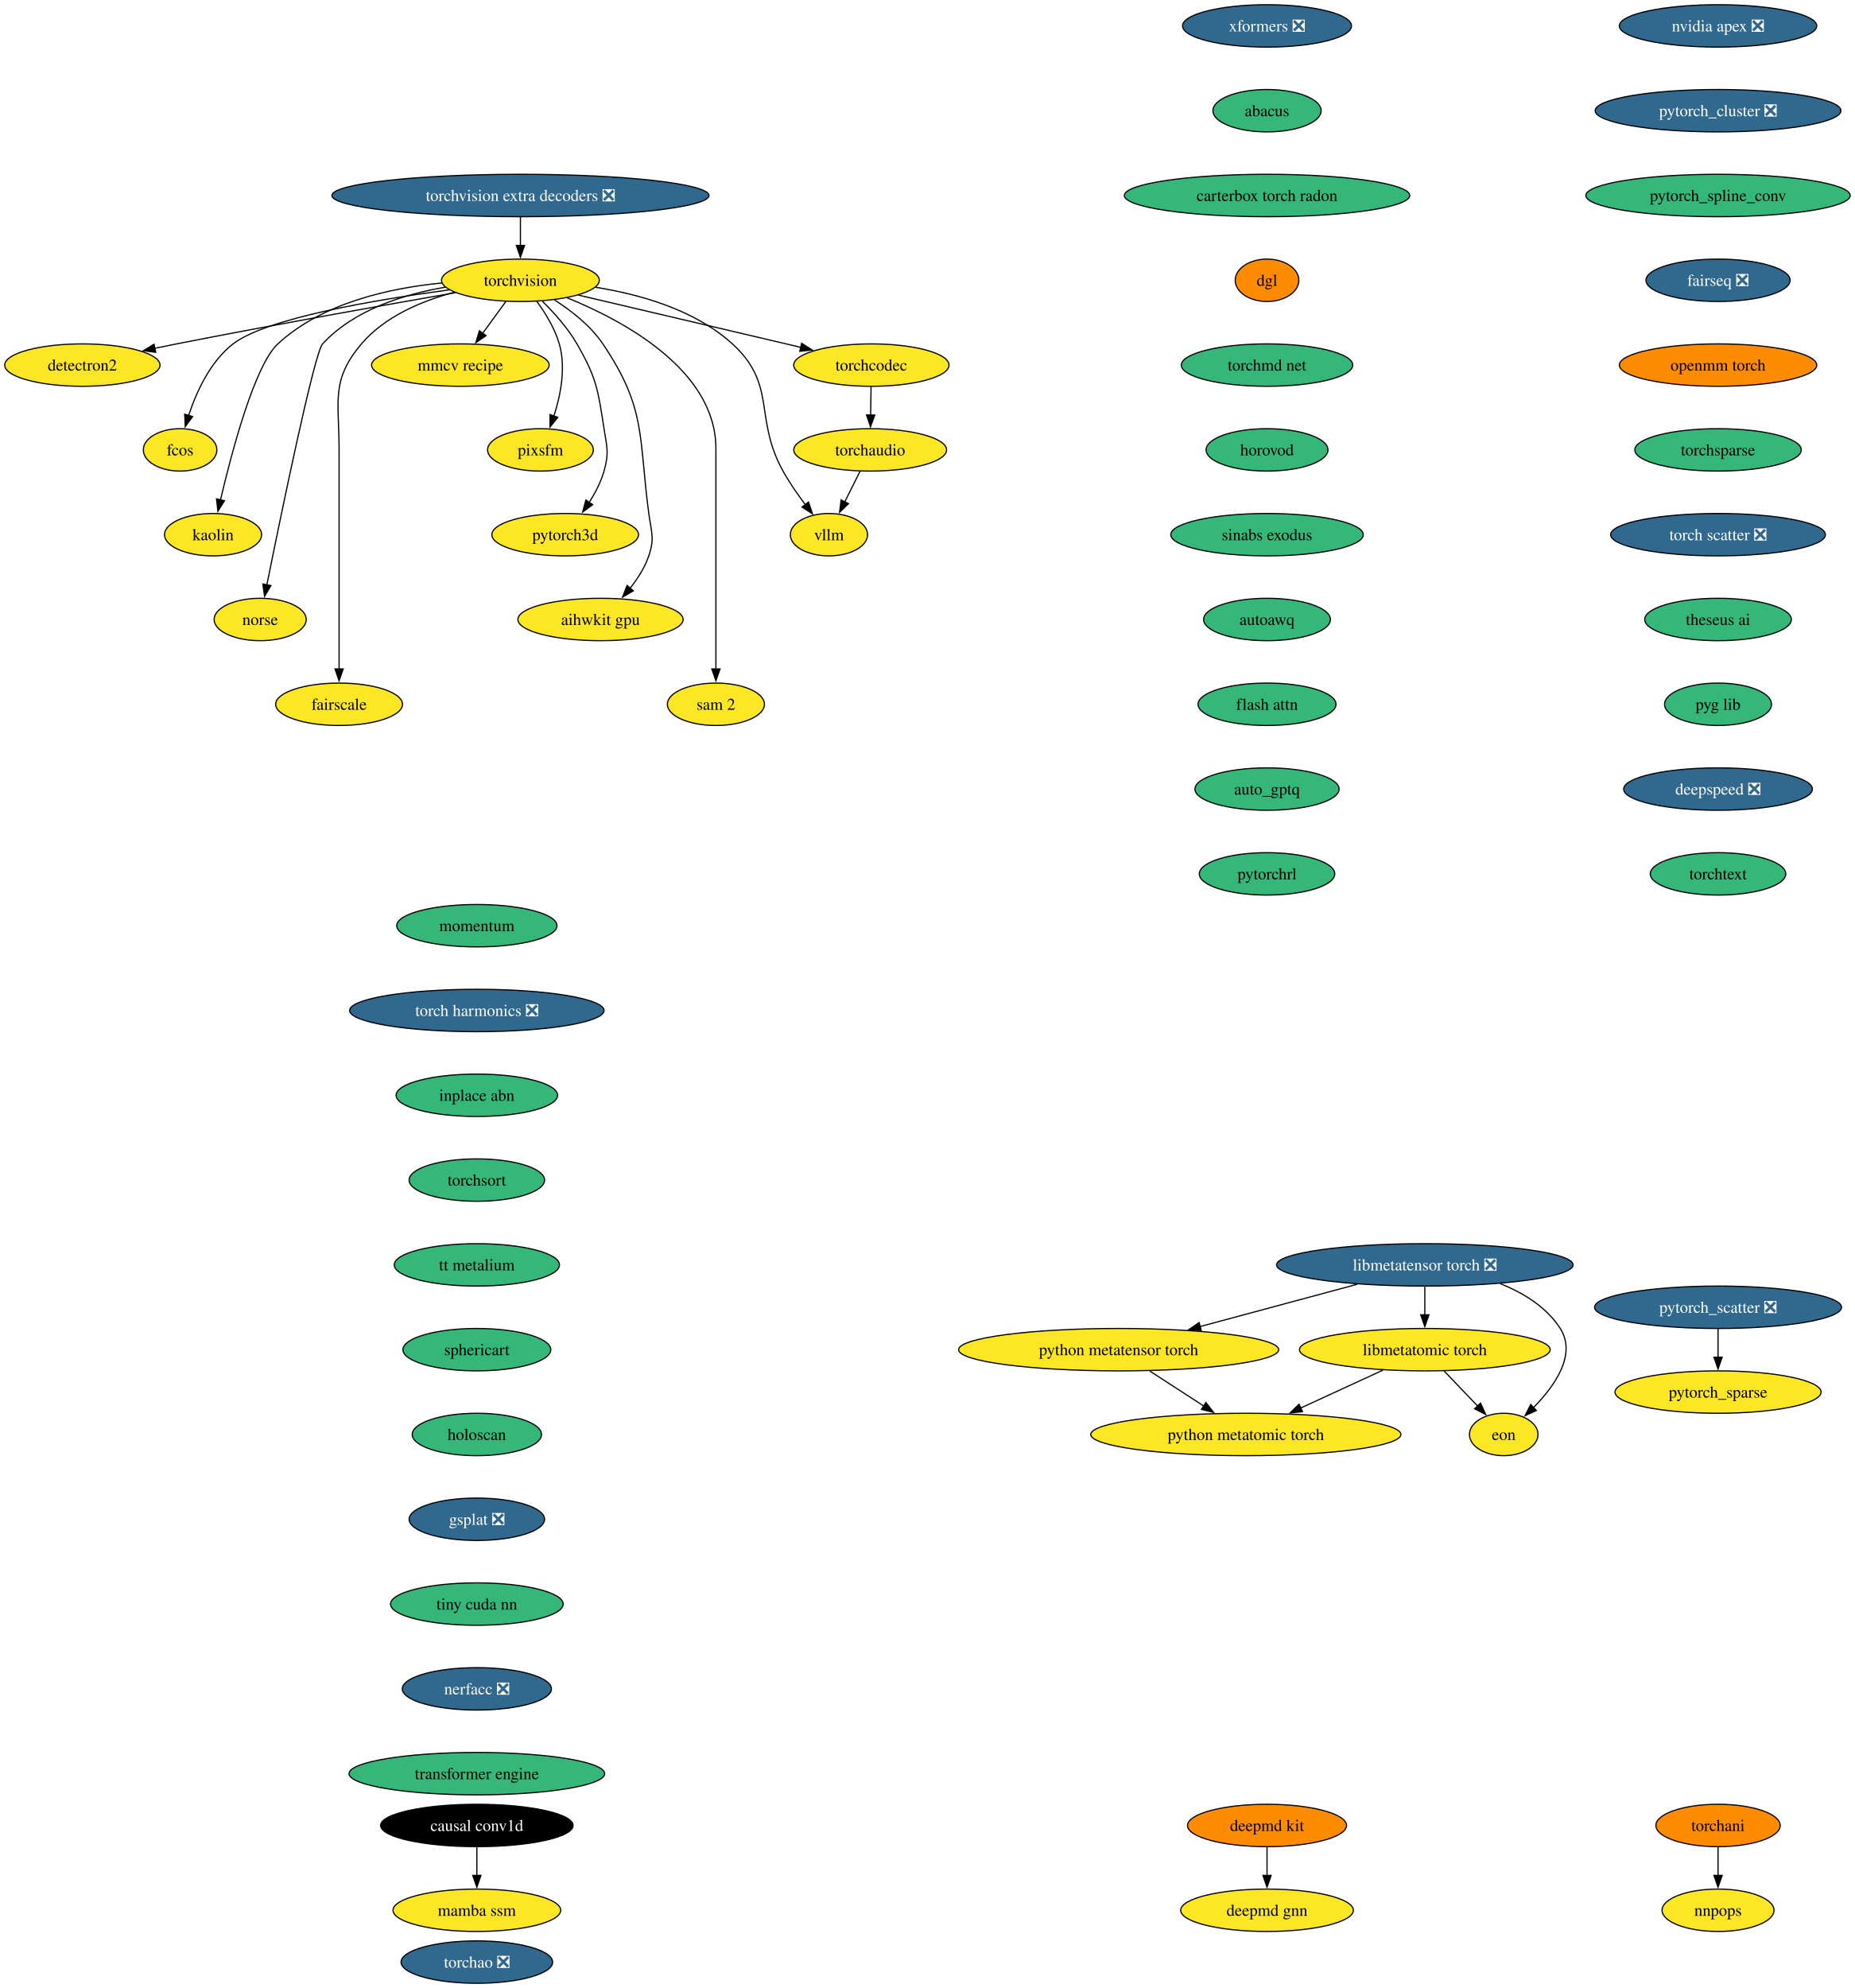
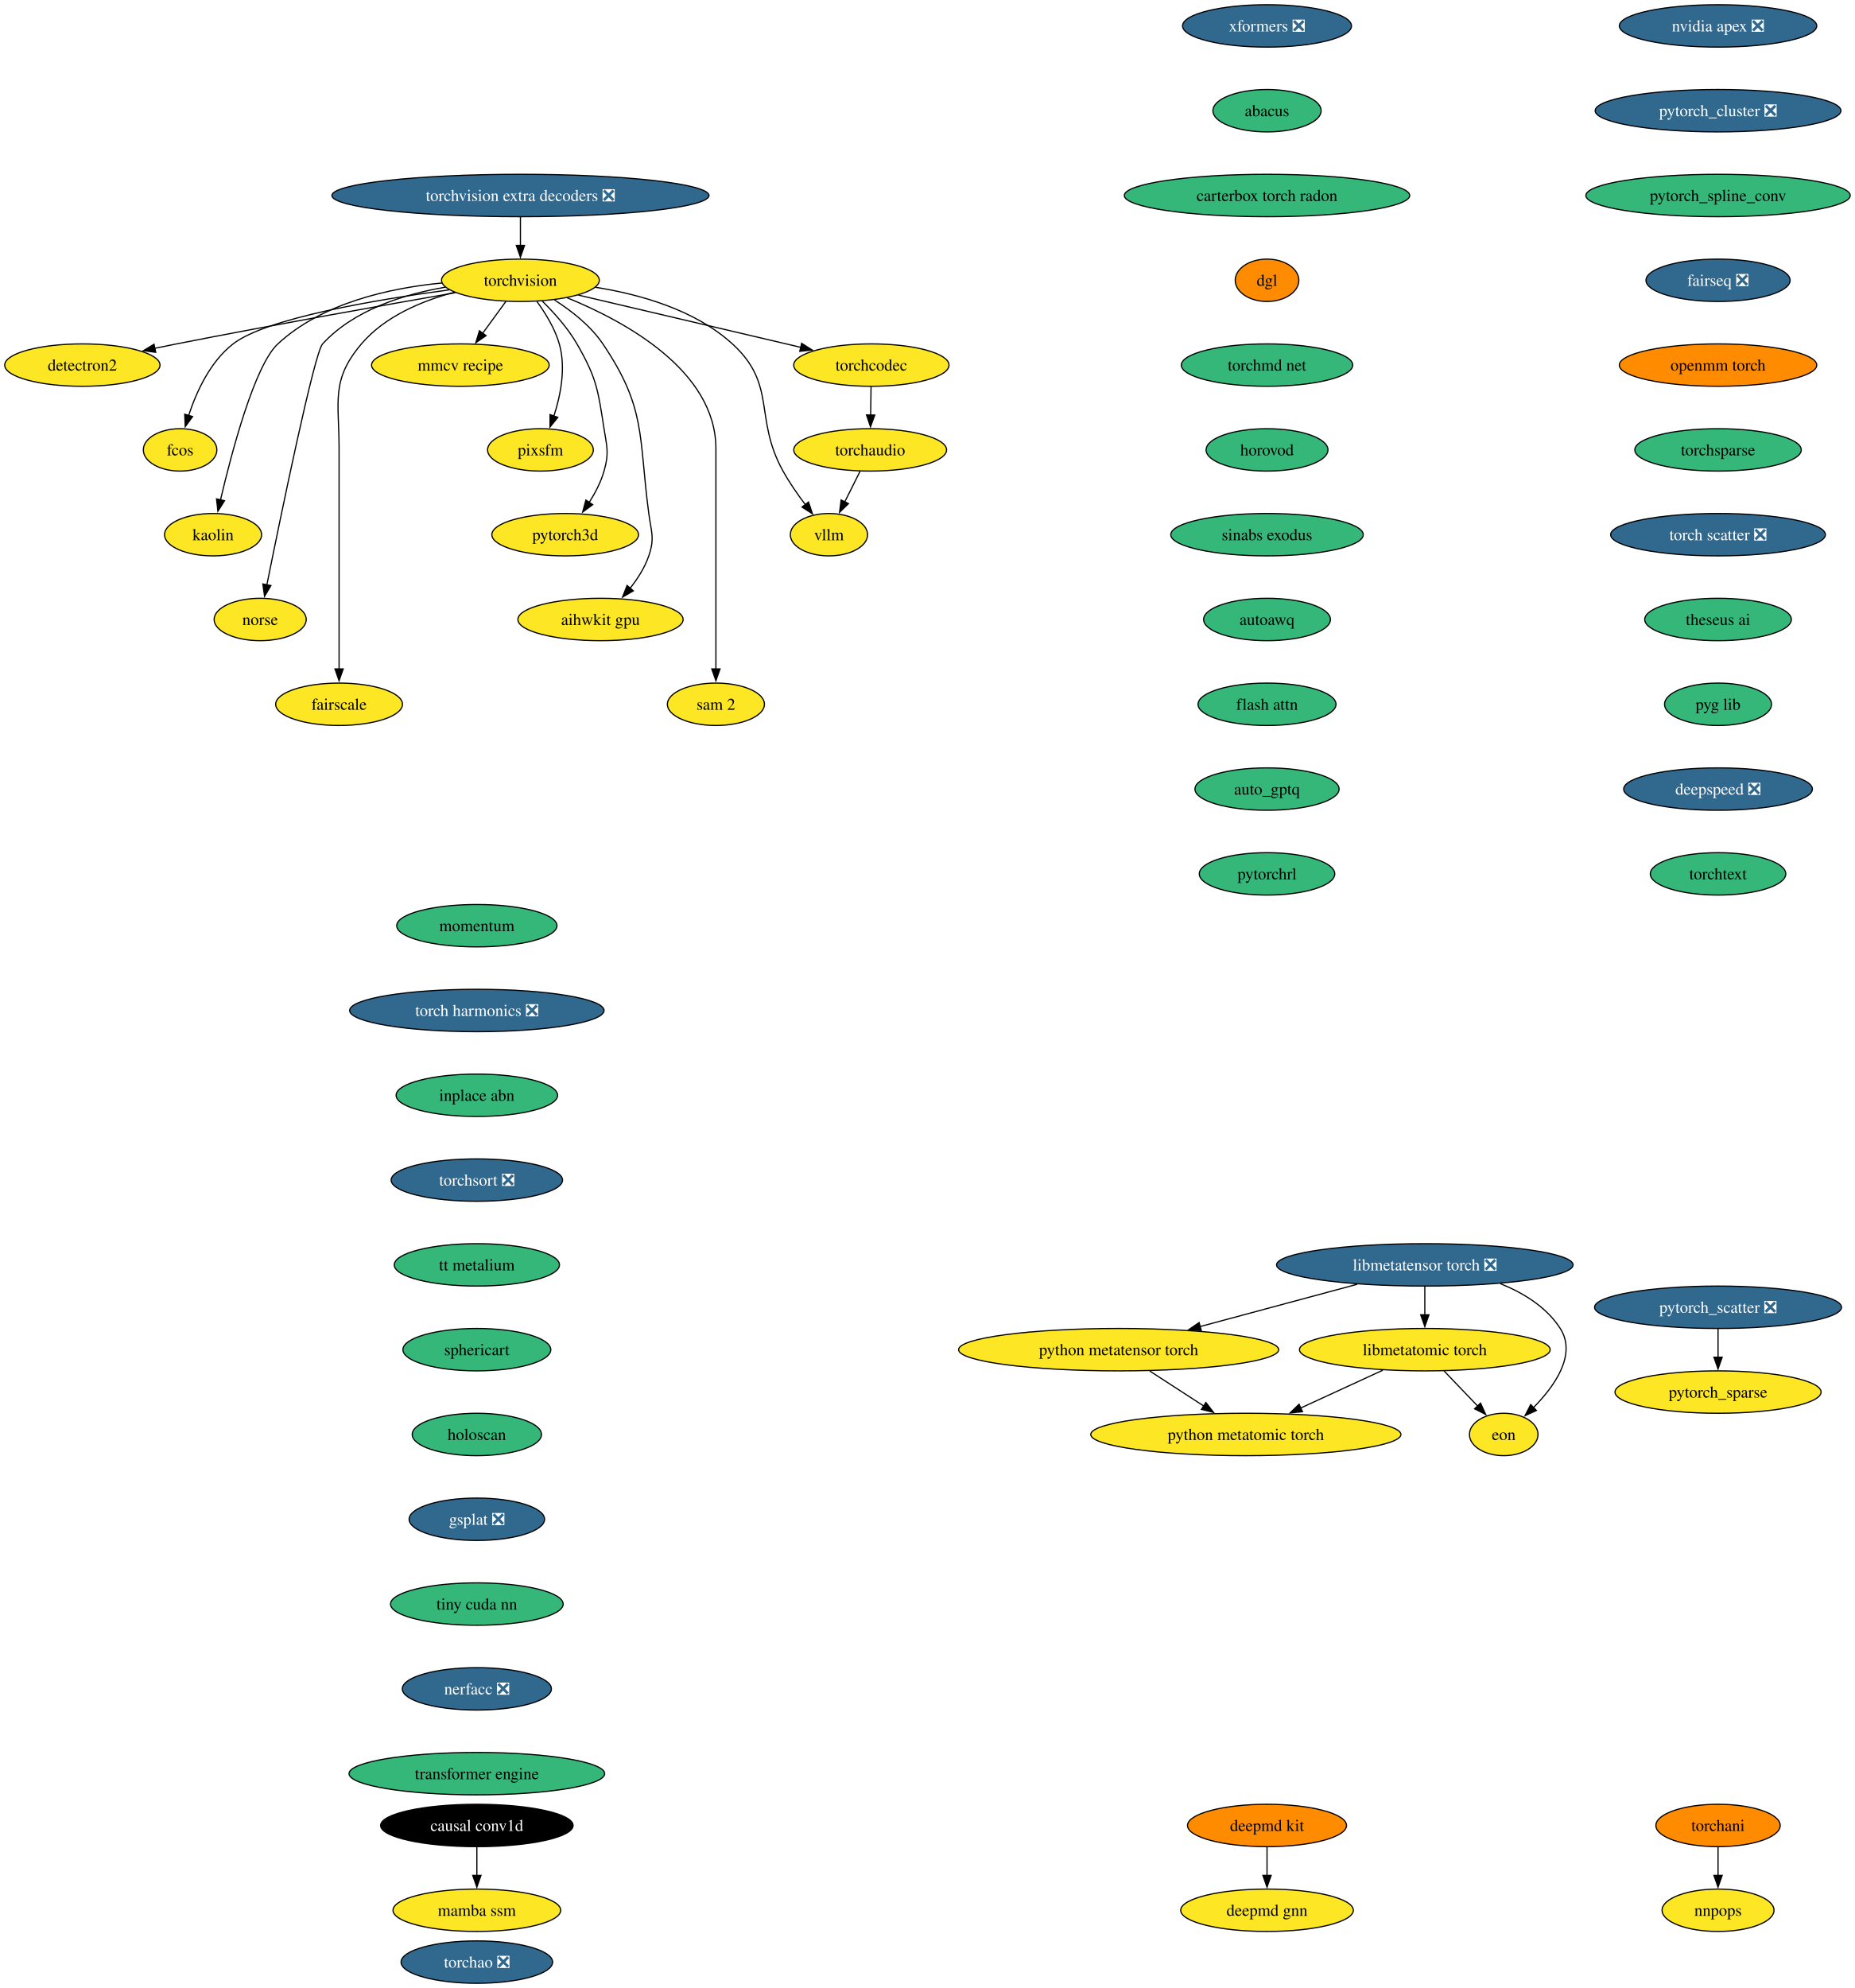
<svg xmlns="http://www.w3.org/2000/svg" xmlns:xlink="http://www.w3.org/1999/xlink" width="1575pt" height="1688pt" viewBox="0.00 0.00 1575.00 1688.00">
  <g id="graph0" class="graph" transform="scale(1 1) rotate(0) translate(4 1684)">
    <polygon fill="white" stroke="none" points="-4,4 -4,-1684 1571.18,-1684 1571.18,4 -4,4" />
    <g id="node1" class="node">
      <g id="a_node1">
        <a xlink:href="https://github.com/conda-forge/torchvision-feedstock" xlink:title="torchvision">
          <ellipse fill="#fde725" stroke="black" cx="437.94" cy="-1446" rx="66.99" ry="18" />
          <text xml:space="preserve" text-anchor="middle" x="437.94" y="-1441.33" font-family="Times,serif" font-size="14.00">torchvision</text>
        </a>
      </g>
    </g>
    <g id="node2" class="node">
      <g id="a_node2">
        <a xlink:href="https://github.com/conda-forge/detectron2-feedstock" xlink:title="detectron2">
          <ellipse fill="#fde725" stroke="black" cx="65.94" cy="-1374" rx="65.94" ry="18" />
          <text xml:space="preserve" text-anchor="middle" x="65.94" y="-1369.33" font-family="Times,serif" font-size="14.00">detectron2</text>
        </a>
      </g>
    </g>
    <g id="edge1" class="edge">
      <path fill="none" stroke="black" d="M382.68,-1435.48C323.89,-1425.23 228.21,-1408.2 145.94,-1392 139.93,-1390.82 133.68,-1389.55 127.43,-1388.26" />
      <polygon fill="black" stroke="black" points="128.23,-1384.85 117.73,-1386.24 126.81,-1391.71 128.23,-1384.85" />
    </g>
    <g id="node3" class="node">
      <g id="a_node3">
        <a xlink:href="https://github.com/conda-forge/fcos-feedstock" xlink:title="fcos">
          <ellipse fill="#fde725" stroke="black" cx="148.94" cy="-1302" rx="31.22" ry="18" />
          <text xml:space="preserve" text-anchor="middle" x="148.94" y="-1297.33" font-family="Times,serif" font-size="14.00">fcos</text>
        </a>
      </g>
    </g>
    <g id="edge2" class="edge">
      <path fill="none" stroke="black" d="M377.52,-1437.89C314.85,-1429.48 222.14,-1413.81 193.94,-1392 174.48,-1376.95 162.75,-1351.18 156.18,-1331.23" />
      <polygon fill="black" stroke="black" points="159.55,-1330.3 153.32,-1321.74 152.85,-1332.32 159.55,-1330.3" />
    </g>
    <g id="node4" class="node">
      <g id="a_node4">
        <a xlink:href="https://github.com/conda-forge/kaolin-feedstock" xlink:title="kaolin">
          <ellipse fill="#fde725" stroke="black" cx="176.94" cy="-1230" rx="41.21" ry="18" />
          <text xml:space="preserve" text-anchor="middle" x="176.94" y="-1225.33" font-family="Times,serif" font-size="14.00">kaolin</text>
        </a>
      </g>
    </g>
    <g id="edge3" class="edge">
      <path fill="none" stroke="black" d="M371.31,-1443.71C326.69,-1439.4 269.48,-1426.74 231.94,-1392 212.31,-1373.83 192.92,-1300.78 183.26,-1259.6" />
      <polygon fill="black" stroke="black" points="186.68,-1258.86 181.04,-1249.9 179.86,-1260.43 186.68,-1258.86" />
    </g>
    <g id="node5" class="node">
      <g id="a_node5">
        <a xlink:href="https://github.com/conda-forge/norse-feedstock" xlink:title="norse">
          <ellipse fill="#fde725" stroke="black" cx="216.94" cy="-1158" rx="39.11" ry="18" />
          <text xml:space="preserve" text-anchor="middle" x="216.94" y="-1153.33" font-family="Times,serif" font-size="14.00">norse</text>
        </a>
      </g>
    </g>
    <g id="edge4" class="edge">
      <path fill="none" stroke="black" d="M374.25,-1440.16C338.79,-1434.14 296.57,-1420.9 269.94,-1392 262.94,-1384.4 234.74,-1247.53 222.57,-1187.18" />
      <polygon fill="black" stroke="black" points="226.06,-1186.79 220.66,-1177.68 219.2,-1188.17 226.06,-1186.79" />
    </g>
    <g id="node6" class="node">
      <g id="a_node6">
        <a xlink:href="https://github.com/conda-forge/fairscale-feedstock" xlink:title="fairscale">
          <ellipse fill="#fde725" stroke="black" cx="283.94" cy="-1086" rx="53.84" ry="18" />
          <text xml:space="preserve" text-anchor="middle" x="283.94" y="-1081.33" font-family="Times,serif" font-size="14.00">fairscale</text>
        </a>
      </g>
    </g>
    <g id="edge5" class="edge">
      <path fill="none" stroke="black" d="M381.69,-1435.8C354.14,-1428.45 322.73,-1415.33 302.94,-1392 276.77,-1361.16 283.94,-1343.45 283.94,-1303 283.94,-1303 283.94,-1303 283.94,-1229 283.94,-1189.74 283.94,-1144.38 283.94,-1115.69" />
      <polygon fill="black" stroke="black" points="287.44,-1116 283.94,-1106 280.44,-1116 287.44,-1116" />
    </g>
    <g id="node7" class="node">
      <g id="a_node7">
        <a xlink:href="https://github.com/conda-forge/mmcv-recipe-feedstock" xlink:title="mmcv recipe">
          <ellipse fill="#fde725" stroke="black" cx="386.94" cy="-1374" rx="75.41" ry="18" />
          <text xml:space="preserve" text-anchor="middle" x="386.94" y="-1369.33" font-family="Times,serif" font-size="14.00">mmcv recipe</text>
        </a>
      </g>
    </g>
    <g id="edge6" class="edge">
      <path fill="none" stroke="black" d="M425.59,-1428.05C419.64,-1419.89 412.37,-1409.91 405.75,-1400.82" />
      <polygon fill="black" stroke="black" points="408.78,-1399.03 400.06,-1393.01 403.12,-1403.16 408.78,-1399.03" />
    </g>
    <g id="node8" class="node">
      <g id="a_node8">
        <a xlink:href="https://github.com/conda-forge/pixsfm-feedstock" xlink:title="pixsfm">
          <ellipse fill="#fde725" stroke="black" cx="454.94" cy="-1302" rx="44.9" ry="18" />
          <text xml:space="preserve" text-anchor="middle" x="454.94" y="-1297.33" font-family="Times,serif" font-size="14.00">pixsfm</text>
        </a>
      </g>
    </g>
    <g id="edge7" class="edge">
      <path fill="none" stroke="black" d="M451.92,-1428.04C459.13,-1418.18 467.19,-1405.13 470.94,-1392 476.71,-1371.82 472.09,-1348.44 466.35,-1330.71" />
      <polygon fill="black" stroke="black" points="469.69,-1329.63 463.03,-1321.39 463.09,-1331.98 469.69,-1329.63" />
    </g>
    <g id="node9" class="node">
      <g id="a_node9">
        <a xlink:href="https://github.com/conda-forge/pytorch3d-feedstock" xlink:title="pytorch3d">
          <ellipse fill="#fde725" stroke="black" cx="475.94" cy="-1230" rx="62.26" ry="18" />
          <text xml:space="preserve" text-anchor="middle" x="475.94" y="-1225.33" font-family="Times,serif" font-size="14.00">pytorch3d</text>
        </a>
      </g>
    </g>
    <g id="edge8" class="edge">
      <path fill="none" stroke="black" d="M456.46,-1428.36C466.38,-1418.61 478.13,-1405.55 485.94,-1392 502.71,-1362.89 503.77,-1353.19 508.94,-1320 511.4,-1304.19 513.34,-1299.38 508.94,-1284 506.27,-1274.66 501.43,-1265.37 496.26,-1257.24" />
      <polygon fill="black" stroke="black" points="499.31,-1255.49 490.78,-1249.21 493.53,-1259.44 499.31,-1255.49" />
    </g>
    <g id="node10" class="node">
      <g id="a_node10">
        <a xlink:href="https://github.com/conda-forge/aihwkit-gpu-feedstock" xlink:title="aihwkit gpu">
          <ellipse fill="#fde725" stroke="black" cx="505.94" cy="-1158" rx="70.15" ry="18" />
          <text xml:space="preserve" text-anchor="middle" x="505.94" y="-1153.33" font-family="Times,serif" font-size="14.00">aihwkit gpu</text>
        </a>
      </g>
    </g>
    <g id="edge9" class="edge">
      <path fill="none" stroke="black" d="M466.85,-1429.31C481.15,-1420.17 497.54,-1407.42 507.94,-1392 545.03,-1337.04 538.2,-1313.73 546.94,-1248 549.05,-1232.14 552.11,-1227.14 546.94,-1212 543.55,-1202.08 537.47,-1192.58 531.01,-1184.43" />
      <polygon fill="black" stroke="black" points="533.82,-1182.33 524.66,-1177 528.5,-1186.88 533.82,-1182.33" />
    </g>
    <g id="node11" class="node">
      <g id="a_node11">
        <a xlink:href="https://github.com/conda-forge/sam-2-feedstock" xlink:title="sam 2">
          <ellipse fill="#fde725" stroke="black" cx="603.94" cy="-1086" rx="41.21" ry="18" />
          <text xml:space="preserve" text-anchor="middle" x="603.94" y="-1081.33" font-family="Times,serif" font-size="14.00">sam 2</text>
        </a>
      </g>
    </g>
    <g id="edge10" class="edge">
      <path fill="none" stroke="black" d="M477.7,-1431.11C526.81,-1411.12 603.94,-1369.18 603.94,-1303 603.94,-1303 603.94,-1303 603.94,-1229 603.94,-1189.74 603.94,-1144.38 603.94,-1115.69" />
      <polygon fill="black" stroke="black" points="607.44,-1116 603.94,-1106 600.44,-1116 607.44,-1116" />
    </g>
    <g id="node12" class="node">
      <g id="a_node12">
        <a xlink:href="https://github.com/conda-forge/vllm-feedstock" xlink:title="vllm">
          <ellipse fill="#fde725" stroke="black" cx="699.94" cy="-1230" rx="32.79" ry="18" />
          <text xml:space="preserve" text-anchor="middle" x="699.94" y="-1225.33" font-family="Times,serif" font-size="14.00">vllm</text>
        </a>
      </g>
    </g>
    <g id="edge11" class="edge">
      <path fill="none" stroke="black" d="M501.78,-1440.06C539.65,-1434.05 586.28,-1420.86 617.94,-1392 656.12,-1357.2 635.87,-1329.17 660.94,-1284 666.39,-1274.17 673.42,-1264.07 680,-1255.35" />
      <polygon fill="black" stroke="black" points="682.56,-1257.75 685.94,-1247.71 677.04,-1253.46 682.56,-1257.75" />
    </g>
    <g id="node13" class="node">
      <g id="a_node13">
        <a xlink:href="https://github.com/conda-forge/torchcodec-feedstock" xlink:title="torchcodec">
          <ellipse fill="#fde725" stroke="black" cx="735.94" cy="-1374" rx="65.94" ry="18" />
          <text xml:space="preserve" text-anchor="middle" x="735.94" y="-1369.33" font-family="Times,serif" font-size="14.00">torchcodec</text>
        </a>
      </g>
    </g>
    <g id="edge12" class="edge">
      <path fill="none" stroke="black" d="M487.15,-1433.44C538.96,-1421.27 620.56,-1402.1 676.07,-1389.06" />
      <polygon fill="black" stroke="black" points="676.74,-1392.5 685.68,-1386.81 675.14,-1385.69 676.74,-1392.5" />
    </g>
    <g id="node14" class="node">
      <g id="a_node14">
        <a xlink:href="https://github.com/conda-forge/torchaudio-feedstock" xlink:title="torchaudio">
          <ellipse fill="#fde725" stroke="black" cx="734.94" cy="-1302" rx="64.89" ry="18" />
          <text xml:space="preserve" text-anchor="middle" x="734.94" y="-1297.33" font-family="Times,serif" font-size="14.00">torchaudio</text>
        </a>
      </g>
    </g>
    <g id="edge13" class="edge">
      <path fill="none" stroke="black" d="M735.69,-1355.7C735.59,-1348.41 735.46,-1339.73 735.35,-1331.54" />
      <polygon fill="black" stroke="black" points="738.85,-1331.57 735.21,-1321.62 731.85,-1331.67 738.85,-1331.57" />
    </g>
    <g id="edge46" class="edge">
      <path fill="none" stroke="black" d="M726.29,-1283.7C722.37,-1275.87 717.66,-1266.44 713.3,-1257.73" />
      <polygon fill="black" stroke="black" points="716.53,-1256.36 708.93,-1248.98 710.27,-1259.49 716.53,-1256.36" />
    </g>
    <g id="node15" class="node">
      <g id="a_node15">
        <a xlink:href="https://github.com/conda-forge/deepmd-kit-feedstock" xlink:title="deepmd kit">
          <ellipse fill="#ff8c00" stroke="black" cx="1071.94" cy="-134" rx="67.52" ry="18" />
          <text xml:space="preserve" text-anchor="middle" x="1071.94" y="-129.32" font-family="Times,serif" font-size="14.00">deepmd kit</text>
        </a>
      </g>
    </g>
    <g id="node16" class="node">
      <g id="a_node16">
        <a xlink:href="https://github.com/conda-forge/deepmd-gnn-feedstock" xlink:title="deepmd gnn">
          <ellipse fill="#fde725" stroke="black" cx="1071.94" cy="-62" rx="73.3" ry="18" />
          <text xml:space="preserve" text-anchor="middle" x="1071.94" y="-57.33" font-family="Times,serif" font-size="14.00">deepmd gnn</text>
        </a>
      </g>
    </g>
    <g id="edge14" class="edge">
      <path fill="none" stroke="black" d="M1071.94,-115.7C1071.94,-108.41 1071.94,-99.73 1071.94,-91.54" />
      <polygon fill="black" stroke="black" points="1075.44,-91.62 1071.94,-81.62 1068.44,-91.62 1075.44,-91.62" />
    </g>
    <g id="node17" class="node">
      <g id="a_node17">
        <a xlink:href="https://github.com/conda-forge/nvidia-apex-feedstock/pull/62" xlink:title="nvidia apex ❎">
          <ellipse fill="#31688e" stroke="black" cx="1454.94" cy="-1662" rx="83.83" ry="18" />
          <text xml:space="preserve" text-anchor="middle" x="1454.94" y="-1657.33" font-family="Times,serif" font-size="14.00" fill="white">nvidia apex ❎</text>
        </a>
      </g>
    </g>
    <g id="node18" class="node">
      <g id="a_node18">
        <a xlink:href="https://github.com/conda-forge/pytorch_cluster-feedstock/pull/64" xlink:title="pytorch_cluster ❎">
          <ellipse fill="#31688e" stroke="black" cx="1454.94" cy="-1590" rx="104.35" ry="18" />
          <text xml:space="preserve" text-anchor="middle" x="1454.94" y="-1585.33" font-family="Times,serif" font-size="14.00" fill="white">pytorch_cluster ❎</text>
        </a>
      </g>
    </g>
    <g id="node19" class="node">
      <g id="a_node19">
        <a xlink:href="https://github.com/conda-forge/pytorch_spline_conv-feedstock" xlink:title="pytorch_spline_conv">
          <ellipse fill="#35b779" stroke="black" cx="1454.94" cy="-1518" rx="112.24" ry="18" />
          <text xml:space="preserve" text-anchor="middle" x="1454.94" y="-1513.33" font-family="Times,serif" font-size="14.00">pytorch_spline_conv</text>
        </a>
      </g>
    </g>
    <g id="node22" class="node">
      <g id="a_node22">
        <a xlink:href="https://github.com/conda-forge/fairseq-feedstock/pull/47" xlink:title="fairseq ❎">
          <ellipse fill="#31688e" stroke="black" cx="1454.94" cy="-1446" rx="61.2" ry="18" />
          <text xml:space="preserve" text-anchor="middle" x="1454.94" y="-1441.33" font-family="Times,serif" font-size="14.00" fill="white">fairseq ❎</text>
        </a>
      </g>
    </g>
    <g id="node20" class="node">
      <g id="a_node20">
        <a xlink:href="https://github.com/conda-forge/pytorch_scatter-feedstock/pull/79" xlink:title="pytorch_scatter ❎">
          <ellipse fill="#31688e" stroke="black" cx="1454.94" cy="-574" rx="104.87" ry="18" />
          <text xml:space="preserve" text-anchor="middle" x="1454.94" y="-569.33" font-family="Times,serif" font-size="14.00" fill="white">pytorch_scatter ❎</text>
        </a>
      </g>
    </g>
    <g id="node21" class="node">
      <g id="a_node21">
        <a xlink:href="https://github.com/conda-forge/pytorch_sparse-feedstock" xlink:title="pytorch_sparse">
          <ellipse fill="#fde725" stroke="black" cx="1454.94" cy="-502" rx="87.51" ry="18" />
          <text xml:space="preserve" text-anchor="middle" x="1454.94" y="-497.32" font-family="Times,serif" font-size="14.00">pytorch_sparse</text>
        </a>
      </g>
    </g>
    <g id="edge17" class="edge">
      <path fill="none" stroke="black" d="M1454.94,-555.7C1454.94,-548.41 1454.94,-539.73 1454.94,-531.54" />
      <polygon fill="black" stroke="black" points="1458.44,-531.62 1454.94,-521.62 1451.44,-531.62 1458.44,-531.62" />
    </g>
    <g id="node23" class="node">
      <g id="a_node23">
        <a xlink:href="https://github.com/conda-forge/openmm-torch-feedstock" xlink:title="openmm torch">
          <ellipse fill="#ff8c00" stroke="black" cx="1454.94" cy="-1374" rx="83.83" ry="18" />
          <text xml:space="preserve" text-anchor="middle" x="1454.94" y="-1369.33" font-family="Times,serif" font-size="14.00">openmm torch</text>
        </a>
      </g>
    </g>
    <g id="node26" class="node">
      <g id="a_node26">
        <a xlink:href="https://github.com/conda-forge/torchsparse-feedstock" xlink:title="torchsparse">
          <ellipse fill="#35b779" stroke="black" cx="1454.94" cy="-1302" rx="70.68" ry="18" />
          <text xml:space="preserve" text-anchor="middle" x="1454.94" y="-1297.33" font-family="Times,serif" font-size="14.00">torchsparse</text>
        </a>
      </g>
    </g>
    <g id="node24" class="node">
      <g id="a_node24">
        <a xlink:href="https://github.com/conda-forge/torchani-feedstock" xlink:title="torchani">
          <ellipse fill="#ff8c00" stroke="black" cx="1454.94" cy="-134" rx="52.79" ry="18" />
          <text xml:space="preserve" text-anchor="middle" x="1454.94" y="-129.32" font-family="Times,serif" font-size="14.00">torchani</text>
        </a>
      </g>
    </g>
    <g id="node25" class="node">
      <g id="a_node25">
        <a xlink:href="https://github.com/conda-forge/nnpops-feedstock" xlink:title="nnpops">
          <ellipse fill="#fde725" stroke="black" cx="1454.94" cy="-62" rx="47.53" ry="18" />
          <text xml:space="preserve" text-anchor="middle" x="1454.94" y="-57.33" font-family="Times,serif" font-size="14.00">nnpops</text>
        </a>
      </g>
    </g>
    <g id="edge20" class="edge">
      <path fill="none" stroke="black" d="M1454.94,-115.7C1454.94,-108.41 1454.94,-99.73 1454.94,-91.54" />
      <polygon fill="black" stroke="black" points="1458.44,-91.62 1454.94,-81.62 1451.44,-91.62 1458.44,-91.62" />
    </g>
    <g id="node27" class="node">
      <g id="a_node27">
        <a xlink:href="https://github.com/conda-forge/torch-scatter-feedstock/pull/47" xlink:title="torch scatter ❎">
          <ellipse fill="#31688e" stroke="black" cx="1454.94" cy="-1230" rx="91.19" ry="18" />
          <text xml:space="preserve" text-anchor="middle" x="1454.94" y="-1225.33" font-family="Times,serif" font-size="14.00" fill="white">torch scatter ❎</text>
        </a>
      </g>
    </g>
    <g id="node28" class="node">
      <g id="a_node28">
        <a xlink:href="https://github.com/conda-forge/theseus-ai-feedstock" xlink:title="theseus ai">
          <ellipse fill="#35b779" stroke="black" cx="1454.94" cy="-1158" rx="62.26" ry="18" />
          <text xml:space="preserve" text-anchor="middle" x="1454.94" y="-1153.33" font-family="Times,serif" font-size="14.00">theseus ai</text>
        </a>
      </g>
    </g>
    <g id="node29" class="node">
      <g id="a_node29">
        <a xlink:href="https://github.com/conda-forge/pyg-lib-feedstock" xlink:title="pyg lib">
          <ellipse fill="#35b779" stroke="black" cx="1454.94" cy="-1086" rx="45.42" ry="18" />
          <text xml:space="preserve" text-anchor="middle" x="1454.94" y="-1081.33" font-family="Times,serif" font-size="14.00">pyg lib</text>
        </a>
      </g>
    </g>
    <g id="node30" class="node">
      <g id="a_node30">
        <a xlink:href="https://github.com/conda-forge/deepspeed-feedstock/pull/101" xlink:title="deepspeed ❎">
          <ellipse fill="#31688e" stroke="black" cx="1454.94" cy="-1014" rx="80.14" ry="18" />
          <text xml:space="preserve" text-anchor="middle" x="1454.94" y="-1009.33" font-family="Times,serif" font-size="14.00" fill="white">deepspeed ❎</text>
        </a>
      </g>
    </g>
    <g id="node31" class="node">
      <g id="a_node31">
        <a xlink:href="https://github.com/conda-forge/torchtext-feedstock" xlink:title="torchtext">
          <ellipse fill="#35b779" stroke="black" cx="1454.94" cy="-942" rx="57.52" ry="18" />
          <text xml:space="preserve" text-anchor="middle" x="1454.94" y="-937.33" font-family="Times,serif" font-size="14.00">torchtext</text>
        </a>
      </g>
    </g>
    <g id="node32" class="node">
      <g id="a_node32">
        <a xlink:href="https://github.com/conda-forge/xformers-feedstock/pull/64" xlink:title="xformers ❎">
          <ellipse fill="#31688e" stroke="black" cx="1071.94" cy="-1662" rx="71.73" ry="18" />
          <text xml:space="preserve" text-anchor="middle" x="1071.94" y="-1657.33" font-family="Times,serif" font-size="14.00" fill="white">xformers ❎</text>
        </a>
      </g>
    </g>
    <g id="node33" class="node">
      <g id="a_node33">
        <a xlink:href="https://github.com/conda-forge/abacus-feedstock" xlink:title="abacus">
          <ellipse fill="#35b779" stroke="black" cx="1071.94" cy="-1590" rx="45.95" ry="18" />
          <text xml:space="preserve" text-anchor="middle" x="1071.94" y="-1585.33" font-family="Times,serif" font-size="14.00">abacus</text>
        </a>
      </g>
    </g>
    <g id="node34" class="node">
      <g id="a_node34">
        <a xlink:href="https://github.com/conda-forge/carterbox-torch-radon-feedstock" xlink:title="carterbox torch radon">
          <ellipse fill="#35b779" stroke="black" cx="1071.94" cy="-1518" rx="121.18" ry="18" />
          <text xml:space="preserve" text-anchor="middle" x="1071.94" y="-1513.33" font-family="Times,serif" font-size="14.00">carterbox torch radon</text>
        </a>
      </g>
    </g>
    <g id="node35" class="node">
      <g id="a_node35">
        <a xlink:href="https://github.com/conda-forge/dgl-feedstock" xlink:title="dgl">
          <ellipse fill="#ff8c00" stroke="black" cx="1071.94" cy="-1446" rx="27.01" ry="18" />
          <text xml:space="preserve" text-anchor="middle" x="1071.94" y="-1441.33" font-family="Times,serif" font-size="14.00">dgl</text>
        </a>
      </g>
    </g>
    <g id="node36" class="node">
      <g id="a_node36">
        <a xlink:href="https://github.com/conda-forge/torchmd-net-feedstock" xlink:title="torchmd net">
          <ellipse fill="#35b779" stroke="black" cx="1071.94" cy="-1374" rx="72.78" ry="18" />
          <text xml:space="preserve" text-anchor="middle" x="1071.94" y="-1369.33" font-family="Times,serif" font-size="14.00">torchmd net</text>
        </a>
      </g>
    </g>
    <g id="node37" class="node">
      <g id="a_node37">
        <a xlink:href="https://github.com/conda-forge/horovod-feedstock" xlink:title="horovod">
          <ellipse fill="#35b779" stroke="black" cx="1071.94" cy="-1302" rx="51.74" ry="18" />
          <text xml:space="preserve" text-anchor="middle" x="1071.94" y="-1297.33" font-family="Times,serif" font-size="14.00">horovod</text>
        </a>
      </g>
    </g>
    <g id="node38" class="node">
      <g id="a_node38">
        <a xlink:href="https://github.com/conda-forge/sinabs-exodus-feedstock" xlink:title="sinabs exodus">
          <ellipse fill="#35b779" stroke="black" cx="1071.94" cy="-1230" rx="81.72" ry="18" />
          <text xml:space="preserve" text-anchor="middle" x="1071.94" y="-1225.33" font-family="Times,serif" font-size="14.00">sinabs exodus</text>
        </a>
      </g>
    </g>
    <g id="node39" class="node">
      <g id="a_node39">
        <a xlink:href="https://github.com/conda-forge/autoawq-feedstock" xlink:title="autoawq">
          <ellipse fill="#35b779" stroke="black" cx="1071.94" cy="-1158" rx="53.84" ry="18" />
          <text xml:space="preserve" text-anchor="middle" x="1071.94" y="-1153.33" font-family="Times,serif" font-size="14.00">autoawq</text>
        </a>
      </g>
    </g>
    <g id="node40" class="node">
      <g id="a_node40">
        <a xlink:href="https://github.com/conda-forge/flash-attn-feedstock" xlink:title="flash attn">
          <ellipse fill="#35b779" stroke="black" cx="1071.94" cy="-1086" rx="58.57" ry="18" />
          <text xml:space="preserve" text-anchor="middle" x="1071.94" y="-1081.33" font-family="Times,serif" font-size="14.00">flash attn</text>
        </a>
      </g>
    </g>
    <g id="node41" class="node">
      <g id="a_node41">
        <a xlink:href="https://github.com/conda-forge/auto_gptq-feedstock" xlink:title="auto_gptq">
          <ellipse fill="#35b779" stroke="black" cx="1071.94" cy="-1014" rx="61.2" ry="18" />
          <text xml:space="preserve" text-anchor="middle" x="1071.94" y="-1009.33" font-family="Times,serif" font-size="14.00">auto_gptq</text>
        </a>
      </g>
    </g>
    <g id="node42" class="node">
      <g id="a_node42">
        <a xlink:href="https://github.com/conda-forge/pytorchrl-feedstock" xlink:title="pytorchrl">
          <ellipse fill="#35b779" stroke="black" cx="1071.94" cy="-942" rx="57.52" ry="18" />
          <text xml:space="preserve" text-anchor="middle" x="1071.94" y="-937.33" font-family="Times,serif" font-size="14.00">pytorchrl</text>
        </a>
      </g>
    </g>
    <g id="node43" class="node">
      <g id="a_node43">
        <a xlink:href="https://github.com/conda-forge/libmetatensor-torch-feedstock/pull/31" xlink:title="libmetatensor torch ❎">
          <ellipse fill="#31688e" stroke="black" cx="1205.94" cy="-610" rx="125.92" ry="18" />
          <text xml:space="preserve" text-anchor="middle" x="1205.94" y="-605.33" font-family="Times,serif" font-size="14.00" fill="white">libmetatensor torch ❎</text>
        </a>
      </g>
    </g>
    <g id="node44" class="node">
      <g id="a_node44">
        <a xlink:href="https://github.com/conda-forge/python-metatensor-torch-feedstock" xlink:title="python metatensor torch">
          <ellipse fill="#fde725" stroke="black" cx="945.94" cy="-538" rx="135.91" ry="18" />
          <text xml:space="preserve" text-anchor="middle" x="945.94" y="-533.33" font-family="Times,serif" font-size="14.00">python metatensor torch</text>
        </a>
      </g>
    </g>
    <g id="edge37" class="edge">
      <path fill="none" stroke="black" d="M1148.56,-593.55C1109.16,-582.94 1056.66,-568.81 1014.97,-557.59" />
      <polygon fill="black" stroke="black" points="1016.1,-554.26 1005.53,-555.04 1014.28,-561.02 1016.1,-554.26" />
    </g>
    <g id="node45" class="node">
      <g id="a_node45">
        <a xlink:href="https://github.com/conda-forge/libmetatomic-torch-feedstock" xlink:title="libmetatomic torch">
          <ellipse fill="#fde725" stroke="black" cx="1205.94" cy="-538" rx="106.45" ry="18" />
          <text xml:space="preserve" text-anchor="middle" x="1205.94" y="-533.33" font-family="Times,serif" font-size="14.00">libmetatomic torch</text>
        </a>
      </g>
    </g>
    <g id="edge38" class="edge">
      <path fill="none" stroke="black" d="M1205.94,-591.7C1205.94,-584.41 1205.94,-575.73 1205.94,-567.54" />
      <polygon fill="black" stroke="black" points="1209.44,-567.62 1205.94,-557.62 1202.44,-567.62 1209.44,-567.62" />
    </g>
    <g id="node46" class="node">
      <g id="a_node46">
        <a xlink:href="https://github.com/conda-forge/eon-feedstock" xlink:title="eon">
          <ellipse fill="#fde725" stroke="black" cx="1272.94" cy="-466" rx="29.11" ry="18" />
          <text xml:space="preserve" text-anchor="middle" x="1272.94" y="-461.32" font-family="Times,serif" font-size="14.00">eon</text>
        </a>
      </g>
    </g>
    <g id="edge39" class="edge">
      <path fill="none" stroke="black" d="M1270.01,-594.09C1289.75,-586.16 1309.32,-574.14 1320.94,-556 1335.14,-533.82 1316.21,-507.07 1298.11,-488.72" />
      <polygon fill="black" stroke="black" points="1300.71,-486.37 1291.06,-481.98 1295.86,-491.42 1300.71,-486.37" />
    </g>
    <g id="node47" class="node">
      <g id="a_node47">
        <a xlink:href="https://github.com/conda-forge/python-metatomic-torch-feedstock" xlink:title="python metatomic torch">
          <ellipse fill="#fde725" stroke="black" cx="1053.94" cy="-466" rx="131.7" ry="18" />
          <text xml:space="preserve" text-anchor="middle" x="1053.94" y="-461.32" font-family="Times,serif" font-size="14.00">python metatomic torch</text>
        </a>
      </g>
    </g>
    <g id="edge40" class="edge">
      <path fill="none" stroke="black" d="M972.36,-519.88C986.19,-510.91 1003.32,-499.81 1018.31,-490.09" />
      <polygon fill="black" stroke="black" points="1020.03,-493.15 1026.52,-484.77 1016.23,-487.27 1020.03,-493.15" />
    </g>
    <g id="edge41" class="edge">
      <path fill="none" stroke="black" d="M1222.16,-520.05C1230.78,-511.04 1241.52,-499.83 1250.89,-490.04" />
      <polygon fill="black" stroke="black" points="1253.26,-492.63 1257.64,-482.98 1248.2,-487.79 1253.26,-492.63" />
    </g>
    <g id="edge42" class="edge">
      <path fill="none" stroke="black" d="M1170.3,-520.59C1149.47,-510.99 1122.94,-498.78 1100.47,-488.43" />
      <polygon fill="black" stroke="black" points="1102.07,-485.31 1091.52,-484.31 1099.14,-491.67 1102.07,-485.31" />
    </g>
    <g id="node48" class="node">
      <g id="a_node48">
        <a xlink:href="https://github.com/conda-forge/momentum-feedstock" xlink:title="momentum">
          <ellipse fill="#35b779" stroke="black" cx="400.94" cy="-898" rx="68.04" ry="18" />
          <text xml:space="preserve" text-anchor="middle" x="400.94" y="-893.33" font-family="Times,serif" font-size="14.00">momentum</text>
        </a>
      </g>
    </g>
    <g id="node49" class="node">
      <g id="a_node49">
        <a xlink:href="https://github.com/conda-forge/torch-harmonics-feedstock/pull/17" xlink:title="torch harmonics ❎">
          <ellipse fill="#31688e" stroke="black" cx="400.94" cy="-826" rx="108.03" ry="18" />
          <text xml:space="preserve" text-anchor="middle" x="400.94" y="-821.33" font-family="Times,serif" font-size="14.00" fill="white">torch harmonics ❎</text>
        </a>
      </g>
    </g>
    <g id="node50" class="node">
      <g id="a_node50">
        <a xlink:href="https://github.com/conda-forge/inplace-abn-feedstock" xlink:title="inplace abn">
          <ellipse fill="#35b779" stroke="black" cx="400.94" cy="-754" rx="68.57" ry="18" />
          <text xml:space="preserve" text-anchor="middle" x="400.94" y="-749.33" font-family="Times,serif" font-size="14.00">inplace abn</text>
        </a>
      </g>
    </g>
    <g id="node51" class="node">
      <g id="a_node51">
-         <a xlink:href="https://github.com/conda-forge/torchsort-feedstock" xlink:title="torchsort">
-           <ellipse fill="#35b779" stroke="black" cx="400.94" cy="-682" rx="57.52" ry="18" />
-           <text xml:space="preserve" text-anchor="middle" x="400.94" y="-677.33" font-family="Times,serif" font-size="14.00">torchsort</text>
+         <a xlink:href="https://github.com/conda-forge/torchsort-feedstock/pull/12" xlink:title="torchsort ❎">
+           <ellipse fill="#31688e" stroke="black" cx="400.94" cy="-682" rx="72.78" ry="18" />
+           <text xml:space="preserve" text-anchor="middle" x="400.94" y="-677.33" font-family="Times,serif" font-size="14.00" fill="white">torchsort ❎</text>
        </a>
      </g>
    </g>
    <g id="node52" class="node">
      <g id="a_node52">
        <a xlink:href="https://github.com/conda-forge/tt-metalium-feedstock" xlink:title="tt metalium">
          <ellipse fill="#35b779" stroke="black" cx="400.94" cy="-610" rx="70.15" ry="18" />
          <text xml:space="preserve" text-anchor="middle" x="400.94" y="-605.33" font-family="Times,serif" font-size="14.00">tt metalium</text>
        </a>
      </g>
    </g>
    <g id="node54" class="node">
      <g id="a_node54">
        <a xlink:href="https://github.com/conda-forge/sphericart-feedstock" xlink:title="sphericart">
          <ellipse fill="#35b779" stroke="black" cx="400.94" cy="-538" rx="62.78" ry="18" />
          <text xml:space="preserve" text-anchor="middle" x="400.94" y="-533.33" font-family="Times,serif" font-size="14.00">sphericart</text>
        </a>
      </g>
    </g>
    <g id="node53" class="node">
      <g id="a_node53">
        <a xlink:href="https://github.com/conda-forge/torchvision-extra-decoders-feedstock/pull/5" xlink:title="torchvision extra decoders ❎">
          <ellipse fill="#31688e" stroke="black" cx="437.94" cy="-1518" rx="160.11" ry="18" />
          <text xml:space="preserve" text-anchor="middle" x="437.94" y="-1513.33" font-family="Times,serif" font-size="14.00" fill="white">torchvision extra decoders ❎</text>
        </a>
      </g>
    </g>
    <g id="edge48" class="edge">
      <path fill="none" stroke="black" d="M437.94,-1499.7C437.94,-1492.41 437.94,-1483.73 437.94,-1475.54" />
      <polygon fill="black" stroke="black" points="441.44,-1475.62 437.94,-1465.62 434.44,-1475.62 441.44,-1475.62" />
    </g>
    <g id="node55" class="node">
      <g id="a_node55">
        <a xlink:href="https://github.com/conda-forge/holoscan-feedstock" xlink:title="holoscan">
          <ellipse fill="#35b779" stroke="black" cx="400.94" cy="-466" rx="54.89" ry="18" />
          <text xml:space="preserve" text-anchor="middle" x="400.94" y="-461.32" font-family="Times,serif" font-size="14.00">holoscan</text>
        </a>
      </g>
    </g>
    <g id="node56" class="node">
      <g id="a_node56">
        <a xlink:href="https://github.com/conda-forge/gsplat-feedstock/pull/13" xlink:title="gsplat ❎">
          <ellipse fill="#31688e" stroke="black" cx="400.94" cy="-394" rx="57.52" ry="18" />
          <text xml:space="preserve" text-anchor="middle" x="400.94" y="-389.32" font-family="Times,serif" font-size="14.00" fill="white">gsplat ❎</text>
        </a>
      </g>
    </g>
    <g id="node57" class="node">
      <g id="a_node57">
        <a xlink:href="https://github.com/conda-forge/tiny-cuda-nn-feedstock" xlink:title="tiny cuda nn">
          <ellipse fill="#35b779" stroke="black" cx="400.94" cy="-322" rx="73.3" ry="18" />
          <text xml:space="preserve" text-anchor="middle" x="400.94" y="-317.32" font-family="Times,serif" font-size="14.00">tiny cuda nn</text>
        </a>
      </g>
    </g>
    <g id="node58" class="node">
      <g id="a_node58">
        <a xlink:href="https://github.com/conda-forge/nerfacc-feedstock/pull/8" xlink:title="nerfacc ❎">
          <ellipse fill="#31688e" stroke="black" cx="400.94" cy="-250" rx="63.31" ry="18" />
          <text xml:space="preserve" text-anchor="middle" x="400.94" y="-245.32" font-family="Times,serif" font-size="14.00" fill="white">nerfacc ❎</text>
        </a>
      </g>
    </g>
    <g id="node59" class="node">
      <g id="a_node59">
        <a xlink:href="https://github.com/conda-forge/transformer-engine-feedstock" xlink:title="transformer engine">
          <ellipse fill="#35b779" stroke="black" cx="400.94" cy="-178" rx="108.55" ry="18" />
          <text xml:space="preserve" text-anchor="middle" x="400.94" y="-173.32" font-family="Times,serif" font-size="14.00">transformer engine</text>
        </a>
      </g>
    </g>
    <g id="node60" class="node">
      <g id="a_node60">
        <a xlink:href="https://github.com/conda-forge/causal-conv1d-feedstock" xlink:title="causal conv1d">
          <ellipse fill="#000000" stroke="black" cx="400.94" cy="-134" rx="81.72" ry="18" />
          <text xml:space="preserve" text-anchor="middle" x="400.94" y="-129.32" font-family="Times,serif" font-size="14.00" fill="white">causal conv1d</text>
        </a>
      </g>
    </g>
    <g id="node61" class="node">
      <g id="a_node61">
        <a xlink:href="https://github.com/conda-forge/mamba-ssm-feedstock" xlink:title="mamba ssm">
          <ellipse fill="#fde725" stroke="black" cx="400.94" cy="-62" rx="71.2" ry="18" />
          <text xml:space="preserve" text-anchor="middle" x="400.94" y="-57.33" font-family="Times,serif" font-size="14.00">mamba ssm</text>
        </a>
      </g>
    </g>
    <g id="edge55" class="edge">
      <path fill="none" stroke="black" d="M400.94,-115.7C400.94,-108.41 400.94,-99.73 400.94,-91.54" />
      <polygon fill="black" stroke="black" points="404.44,-91.62 400.94,-81.62 397.44,-91.62 404.44,-91.62" />
    </g>
    <g id="node62" class="node">
      <g id="a_node62">
        <a xlink:href="https://github.com/conda-forge/torchao-feedstock/pull/11" xlink:title="torchao ❎">
          <ellipse fill="#31688e" stroke="black" cx="400.94" cy="-18" rx="64.36" ry="18" />
          <text xml:space="preserve" text-anchor="middle" x="400.94" y="-13.32" font-family="Times,serif" font-size="14.00" fill="white">torchao ❎</text>
        </a>
      </g>
    </g>
  </g>
</svg>
